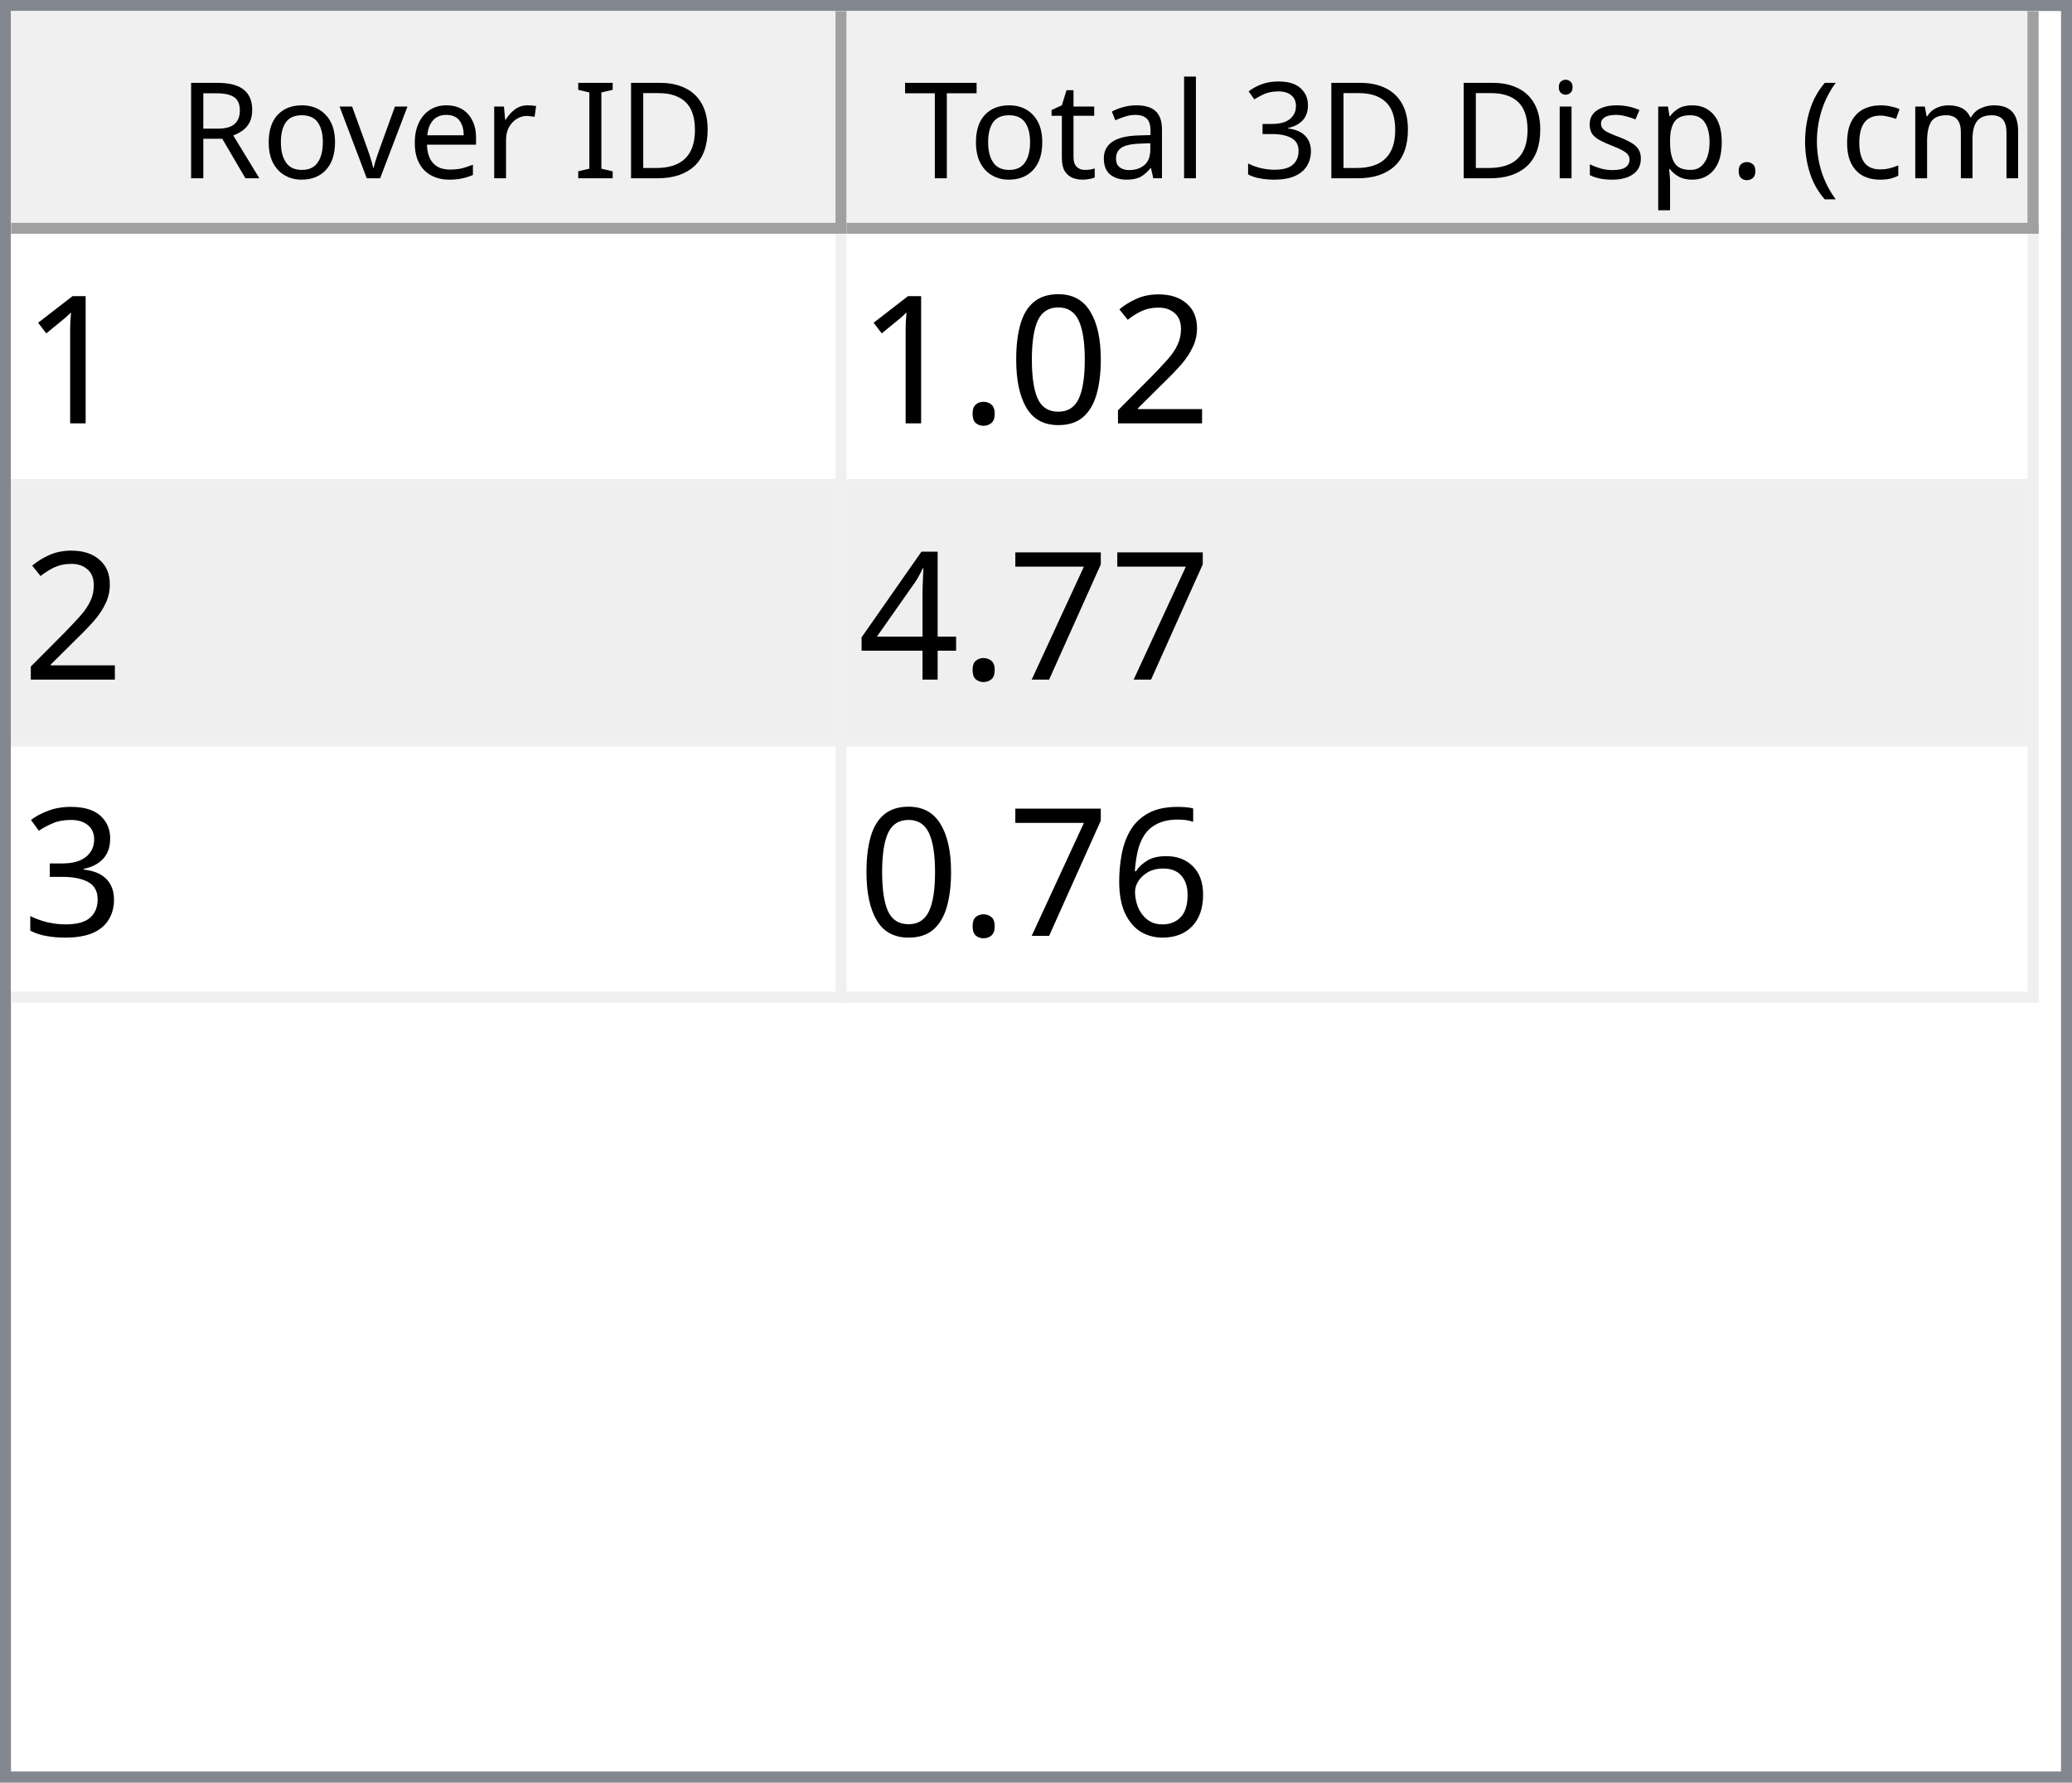
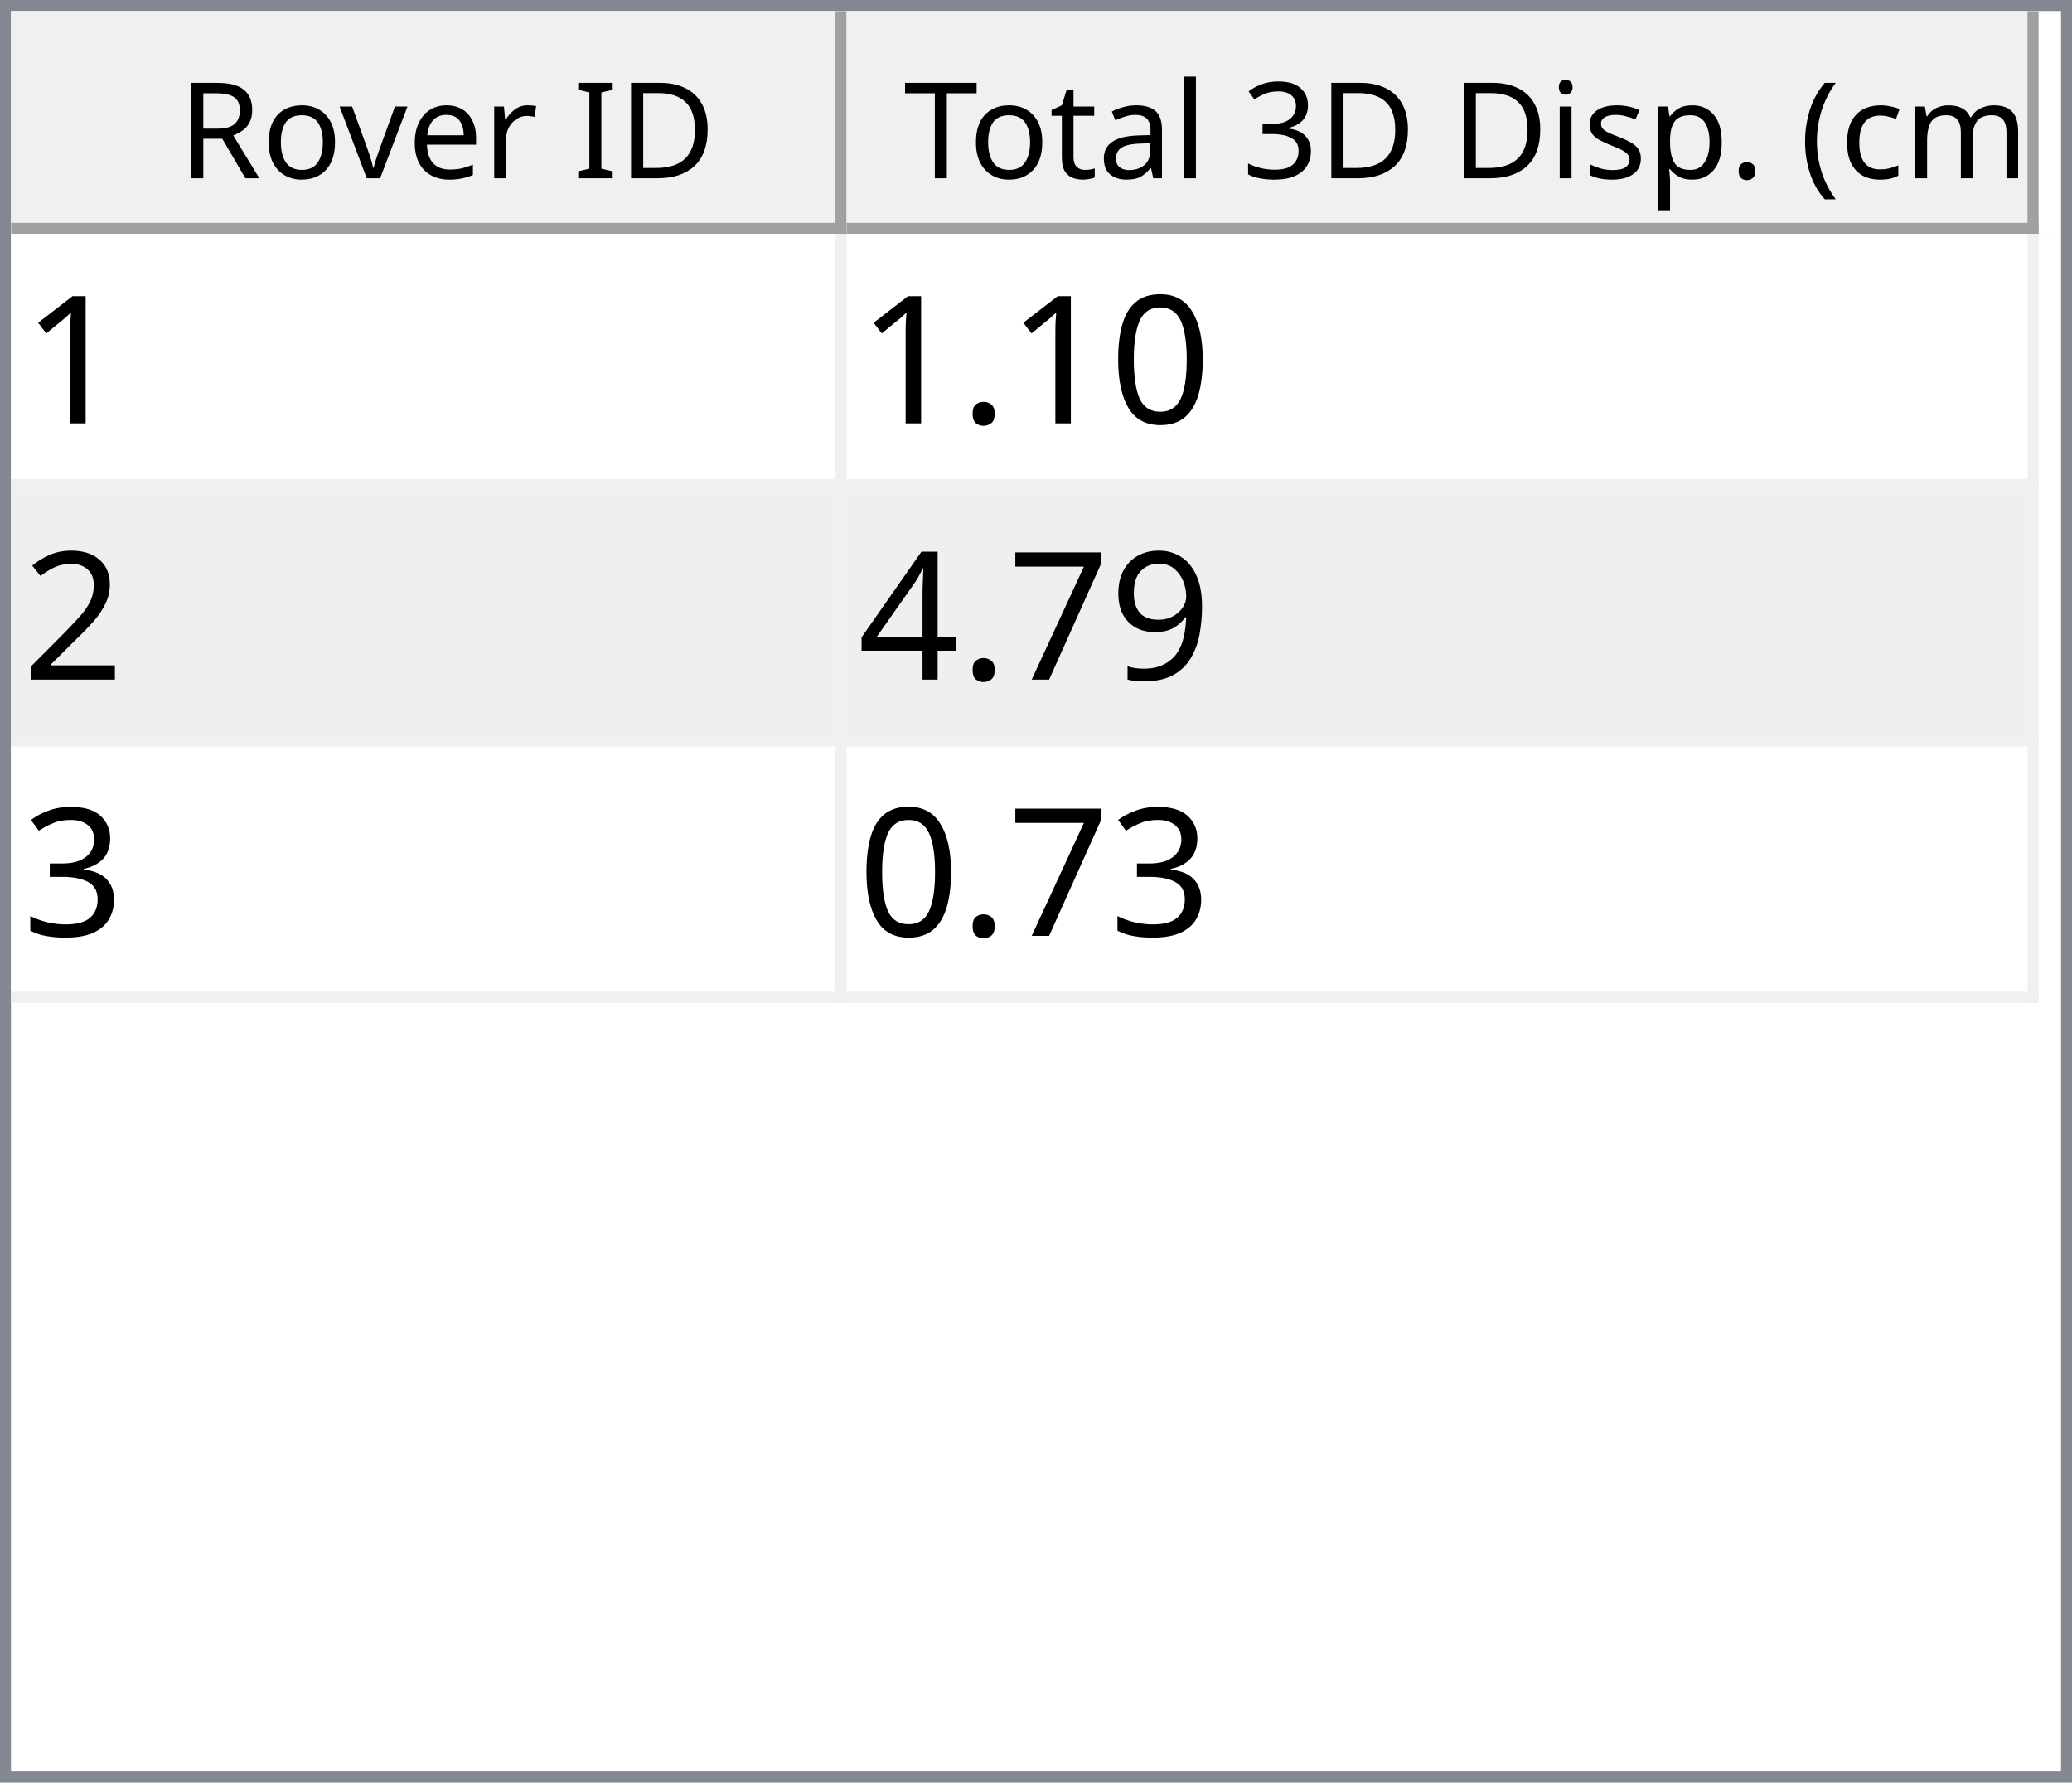
<svg xmlns="http://www.w3.org/2000/svg" style="fill-opacity:1; color-rendering:auto; color-interpolation:auto; text-rendering:auto; stroke:black; stroke-linecap:square; stroke-miterlimit:10; shape-rendering:auto; stroke-opacity:1; fill:black; stroke-dasharray:none; font-weight:normal; stroke-width:1; font-family:'Dialog'; font-style:normal; stroke-linejoin:miter; font-size:12px; stroke-dashoffset:0; image-rendering:auto;" width="186" height="160">
  <defs id="genericDefs" />
  <g>
    <defs id="defs1">
      <clipPath clipPathUnits="userSpaceOnUse" id="clipPath1">
        <path d="M0 0 L186 0 L186 160 L0 160 L0 0 Z" />
      </clipPath>
      <clipPath clipPathUnits="userSpaceOnUse" id="clipPath2">
        <path d="M0 0 L0 160 L186 160 L186 0 Z" />
      </clipPath>
      <clipPath clipPathUnits="userSpaceOnUse" id="clipPath3">
        <path d="M0 0 L0 20 L184 20 L184 0 Z" />
      </clipPath>
      <clipPath clipPathUnits="userSpaceOnUse" id="clipPath4">
        <path d="M0 0 L0 20 L75 20 L75 0 Z" />
      </clipPath>
      <clipPath clipPathUnits="userSpaceOnUse" id="clipPath5">
        <path d="M1 1 L1 19 L74 19 L74 1 Z" />
      </clipPath>
      <clipPath clipPathUnits="userSpaceOnUse" id="clipPath6">
        <path d="M0 0 L0 18 L73 18 L73 0 Z" />
      </clipPath>
      <clipPath clipPathUnits="userSpaceOnUse" id="clipPath7">
        <path d="M-0.5 -0.5 L-0.5 19.5 L74.5 19.5 L74.5 -0.5 Z" />
      </clipPath>
      <clipPath clipPathUnits="userSpaceOnUse" id="clipPath8">
        <path d="M0 0 L0 20 L107 20 L107 0 Z" />
      </clipPath>
      <clipPath clipPathUnits="userSpaceOnUse" id="clipPath9">
        <path d="M1 1 L1 19 L106 19 L106 1 Z" />
      </clipPath>
      <clipPath clipPathUnits="userSpaceOnUse" id="clipPath10">
        <path d="M0 0 L0 18 L105 18 L105 0 Z" />
      </clipPath>
      <clipPath clipPathUnits="userSpaceOnUse" id="clipPath11">
        <path d="M-0.5 -0.5 L-0.5 19.5 L106.5 19.5 L106.5 -0.5 Z" />
      </clipPath>
      <clipPath clipPathUnits="userSpaceOnUse" id="clipPath12">
        <path d="M0 0 L0 138 L184 138 L184 0 Z" />
      </clipPath>
      <clipPath clipPathUnits="userSpaceOnUse" id="clipPath13">
        <path d="M0 0 L0 69 L182 69 L182 0 Z" />
      </clipPath>
      <clipPath clipPathUnits="userSpaceOnUse" id="clipPath14">
        <path d="M-0.5 -0.5 L-0.5 68.5 L181.5 68.5 L181.5 -0.5 Z" />
      </clipPath>
      <clipPath clipPathUnits="userSpaceOnUse" id="clipPath15">
        <path d="M0 0 L0 22 L74 22 L74 0 Z" />
      </clipPath>
      <clipPath clipPathUnits="userSpaceOnUse" id="clipPath16">
        <path d="M0 0 L0 22 L106 22 L106 0 Z" />
      </clipPath>
      <font horiz-adv-x="64.551" id="font1">
        <font-face ascent="107.91" descent="25.098" units-per-em="100" style="font-style:normal; font-family:Segoe UI; font-weight:normal;" />
        <missing-glyph horiz-adv-x="64.551" d="M8.109 0 L8.109 68.266 L56.453 68.266 L56.453 0 L8.109 0 ZM15.328 7.234 L49.219 7.234 L49.219 61.031 L15.328 61.031 L15.328 7.234 Z" />
        <glyph unicode="D" horiz-adv-x="70.117" d="M9.188 0 L9.188 70.016 L28.516 70.016 Q65.531 70.016 65.531 35.891 Q65.531 19.672 55.25 9.836 Q44.969 0 27.734 0 L9.188 0 ZM17.391 62.594 L17.391 7.422 L27.828 7.422 Q41.609 7.422 49.273 14.797 Q56.938 22.172 56.938 35.688 Q56.938 62.594 28.328 62.594 L17.391 62.594 Z" />
        <glyph unicode="I" horiz-adv-x="26.611" d="M17.391 0 L9.188 0 L9.188 70.016 L17.391 70.016 L17.391 0 Z" />
        <glyph unicode=" " horiz-adv-x="27.393" d="" />
        <glyph unicode="r" horiz-adv-x="34.766" d="M34.188 41.891 Q32.078 43.5 28.125 43.5 Q23 43.5 19.555 38.672 Q16.109 33.844 16.109 25.484 L16.109 0 L8.109 0 L8.109 50 L16.109 50 L16.109 39.703 L16.312 39.703 Q18.016 44.969 21.531 47.922 Q25.047 50.875 29.391 50.875 Q32.516 50.875 34.188 50.203 L34.188 41.891 Z" />
        <glyph unicode="e" horiz-adv-x="52.295" d="M48.297 23 L12.984 23 Q13.188 14.656 17.484 10.109 Q21.781 5.562 29.297 5.562 Q37.75 5.562 44.828 11.141 L44.828 3.609 Q38.234 -1.172 27.391 -1.172 Q16.797 -1.172 10.742 5.641 Q4.688 12.453 4.688 24.812 Q4.688 36.469 11.305 43.82 Q17.922 51.172 27.734 51.172 Q37.547 51.172 42.922 44.828 Q48.297 38.484 48.297 27.203 L48.297 23 ZM40.094 29.781 Q40.047 36.719 36.75 40.578 Q33.453 44.438 27.594 44.438 Q21.922 44.438 17.969 40.383 Q14.016 36.328 13.094 29.781 L40.094 29.781 Z" />
        <glyph unicode="v" horiz-adv-x="47.9" d="M47.406 50 L27.484 0 L19.625 0 L0.688 50 L9.469 50 L22.172 13.672 Q23.578 9.672 23.922 6.688 L24.125 6.688 Q24.609 10.453 25.688 13.484 L38.969 50 L47.406 50 Z" />
        <glyph unicode="o" horiz-adv-x="58.594" d="M29 -1.172 Q17.922 -1.172 11.305 5.836 Q4.688 12.844 4.688 24.422 Q4.688 37.016 11.57 44.094 Q18.453 51.172 30.172 51.172 Q41.359 51.172 47.633 44.289 Q53.906 37.406 53.906 25.203 Q53.906 13.234 47.141 6.031 Q40.375 -1.172 29 -1.172 ZM29.594 44.438 Q21.875 44.438 17.383 39.188 Q12.891 33.938 12.891 24.703 Q12.891 15.828 17.43 10.695 Q21.969 5.562 29.594 5.562 Q37.359 5.562 41.531 10.594 Q45.703 15.625 45.703 24.906 Q45.703 34.281 41.531 39.359 Q37.359 44.438 29.594 44.438 Z" />
        <glyph unicode="R" horiz-adv-x="59.814" d="M59.375 0 L49.609 0 L37.891 19.625 Q36.281 22.359 34.766 24.289 Q33.25 26.219 31.664 27.438 Q30.078 28.656 28.25 29.219 Q26.422 29.781 24.125 29.781 L17.391 29.781 L17.391 0 L9.188 0 L9.188 70.016 L30.078 70.016 Q34.672 70.016 38.555 68.867 Q42.438 67.719 45.289 65.375 Q48.141 63.031 49.758 59.547 Q51.375 56.062 51.375 51.375 Q51.375 47.703 50.273 44.656 Q49.172 41.609 47.148 39.211 Q45.125 36.812 42.266 35.133 Q39.406 33.453 35.844 32.516 L35.844 32.328 Q37.594 31.547 38.891 30.547 Q40.188 29.547 41.359 28.18 Q42.531 26.812 43.68 25.078 Q44.828 23.344 46.234 21.047 L59.375 0 ZM17.391 62.594 L17.391 37.203 L28.516 37.203 Q31.594 37.203 34.203 38.133 Q36.812 39.062 38.719 40.797 Q40.625 42.531 41.703 45.047 Q42.781 47.562 42.781 50.688 Q42.781 56.297 39.141 59.445 Q35.5 62.594 28.609 62.594 L17.391 62.594 Z" />
        <glyph unicode=")" horiz-adv-x="30.176" d="M8.297 -15.922 L1.172 -15.922 Q16.406 2.344 16.406 26.812 Q16.406 51.469 1.078 70.016 L8.297 70.016 Q23.531 52.156 23.531 26.703 Q23.531 1.375 8.297 -15.922 Z" />
        <glyph unicode="m" horiz-adv-x="86.133" d="M79.109 0 L71.094 0 L71.094 28.719 Q71.094 37.016 68.531 40.727 Q65.969 44.438 59.906 44.438 Q54.781 44.438 51.195 39.75 Q47.609 35.062 47.609 28.516 L47.609 0 L39.594 0 L39.594 29.688 Q39.594 44.438 28.219 44.438 Q22.953 44.438 19.531 40.016 Q16.109 35.594 16.109 28.516 L16.109 0 L8.109 0 L8.109 50 L16.109 50 L16.109 42.094 L16.312 42.094 Q21.625 51.172 31.844 51.172 Q36.969 51.172 40.773 48.312 Q44.578 45.453 46 40.828 Q51.562 51.172 62.594 51.172 Q79.109 51.172 79.109 30.812 L79.109 0 Z" />
        <glyph unicode="c" horiz-adv-x="46.191" d="M42.188 2.297 Q36.422 -1.172 28.516 -1.172 Q17.828 -1.172 11.258 5.789 Q4.688 12.75 4.688 23.828 Q4.688 36.188 11.766 43.68 Q18.844 51.172 30.672 51.172 Q37.25 51.172 42.281 48.734 L42.281 40.531 Q36.719 44.438 30.375 44.438 Q22.703 44.438 17.797 38.945 Q12.891 33.453 12.891 24.516 Q12.891 15.719 17.508 10.641 Q22.125 5.562 29.891 5.562 Q36.422 5.562 42.188 9.906 L42.188 2.297 Z" />
        <glyph unicode="(" horiz-adv-x="30.176" d="M29.109 -15.922 L21.969 -15.922 Q6.844 1.375 6.844 26.703 Q6.844 52.156 21.969 70.016 L29.203 70.016 Q13.875 51.469 13.875 26.812 Q13.875 2.344 29.109 -15.922 Z" />
        <glyph unicode="." horiz-adv-x="21.68" d="M10.891 -1.078 Q8.641 -1.078 7.055 0.539 Q5.469 2.156 5.469 4.391 Q5.469 6.641 7.055 8.273 Q8.641 9.906 10.891 9.906 Q13.188 9.906 14.797 8.273 Q16.406 6.641 16.406 4.391 Q16.406 2.156 14.797 0.539 Q13.188 -1.078 10.891 -1.078 Z" />
        <glyph unicode="p" horiz-adv-x="58.789" d="M16.312 7.234 L16.109 7.234 L16.109 -23 L8.109 -23 L8.109 50 L16.109 50 L16.109 41.219 L16.312 41.219 Q22.219 51.172 33.594 51.172 Q43.266 51.172 48.688 44.461 Q54.109 37.75 54.109 26.469 Q54.109 13.922 48 6.375 Q41.891 -1.172 31.297 -1.172 Q21.578 -1.172 16.312 7.234 ZM16.109 27.391 L16.109 20.406 Q16.109 14.203 20.141 9.883 Q24.172 5.562 30.375 5.562 Q37.641 5.562 41.773 11.133 Q45.906 16.703 45.906 26.609 Q45.906 34.969 42.047 39.703 Q38.188 44.438 31.594 44.438 Q24.609 44.438 20.359 39.578 Q16.109 34.719 16.109 27.391 Z" />
        <glyph unicode="s" horiz-adv-x="42.432" d="M5.078 1.812 L5.078 10.406 Q11.625 5.562 19.484 5.562 Q30.031 5.562 30.031 12.594 Q30.031 14.594 29.125 15.992 Q28.219 17.391 26.68 18.461 Q25.141 19.531 23.07 20.383 Q21 21.234 18.609 22.172 Q15.281 23.484 12.766 24.828 Q10.25 26.172 8.57 27.859 Q6.891 29.547 6.031 31.695 Q5.172 33.844 5.172 36.719 Q5.172 40.234 6.789 42.945 Q8.406 45.656 11.086 47.484 Q13.766 49.312 17.211 50.242 Q20.656 51.172 24.312 51.172 Q30.812 51.172 35.938 48.922 L35.938 40.828 Q30.422 44.438 23.25 44.438 Q21 44.438 19.195 43.922 Q17.391 43.406 16.094 42.477 Q14.797 41.547 14.086 40.258 Q13.375 38.969 13.375 37.406 Q13.375 35.453 14.086 34.133 Q14.797 32.812 16.164 31.789 Q17.531 30.766 19.484 29.938 Q21.438 29.109 23.922 28.125 Q27.25 26.859 29.883 25.516 Q32.516 24.172 34.375 22.484 Q36.234 20.797 37.234 18.602 Q38.234 16.406 38.234 13.375 Q38.234 9.672 36.602 6.938 Q34.969 4.203 32.234 2.398 Q29.5 0.594 25.93 -0.289 Q22.359 -1.172 18.453 -1.172 Q10.75 -1.172 5.078 1.812 Z" />
        <glyph unicode="i" horiz-adv-x="24.219" d="M12.203 62.703 Q10.062 62.703 8.547 64.164 Q7.031 65.625 7.031 67.875 Q7.031 70.125 8.547 71.609 Q10.062 73.094 12.203 73.094 Q14.406 73.094 15.945 71.609 Q17.484 70.125 17.484 67.875 Q17.484 65.719 15.945 64.211 Q14.406 62.703 12.203 62.703 ZM16.109 0 L8.109 0 L8.109 50 L16.109 50 L16.109 0 Z" />
        <glyph unicode="3" horiz-adv-x="53.906" d="M46.531 19.828 Q46.531 15.094 44.75 11.211 Q42.969 7.328 39.719 4.57 Q36.469 1.812 31.93 0.297 Q27.391 -1.219 21.922 -1.219 Q11.922 -1.219 6 2.594 L6 11.188 Q13.094 5.609 22.219 5.609 Q25.875 5.609 28.828 6.539 Q31.781 7.469 33.906 9.227 Q36.031 10.984 37.18 13.477 Q38.328 15.969 38.328 19.094 Q38.328 32.812 18.797 32.812 L12.984 32.812 L12.984 39.594 L18.5 39.594 Q35.797 39.594 35.797 52.484 Q35.797 64.406 22.609 64.406 Q15.188 64.406 8.688 59.422 L8.688 67.188 Q15.375 71.188 24.609 71.188 Q29 71.188 32.57 69.969 Q36.141 68.75 38.68 66.555 Q41.219 64.359 42.609 61.281 Q44 58.203 44 54.5 Q44 40.672 30.031 36.719 L30.031 36.531 Q33.594 36.141 36.625 34.797 Q39.656 33.453 41.852 31.305 Q44.047 29.156 45.289 26.25 Q46.531 23.344 46.531 19.828 Z" />
        <glyph unicode="l" horiz-adv-x="24.219" d="M16.109 0 L8.109 0 L8.109 74.031 L16.109 74.031 L16.109 0 Z" />
        <glyph unicode="a" horiz-adv-x="50.879" d="M43.891 0 L35.891 0 L35.891 7.812 L35.688 7.812 Q30.469 -1.172 20.312 -1.172 Q12.844 -1.172 8.617 2.781 Q4.391 6.734 4.391 13.281 Q4.391 27.297 20.906 29.594 L35.891 31.688 Q35.891 44.438 25.594 44.438 Q16.547 44.438 9.281 38.281 L9.281 46.484 Q16.656 51.172 26.266 51.172 Q43.891 51.172 43.891 32.516 L43.891 0 ZM35.891 25.297 L23.828 23.641 Q18.266 22.859 15.43 20.875 Q12.594 18.891 12.594 13.875 Q12.594 10.203 15.211 7.883 Q17.828 5.562 22.172 5.562 Q28.125 5.562 32.008 9.742 Q35.891 13.922 35.891 20.312 L35.891 25.297 Z" />
        <glyph unicode="t" horiz-adv-x="33.887" d="M31.297 0.484 Q28.469 -1.078 23.828 -1.078 Q10.688 -1.078 10.688 13.578 L10.688 43.172 L2.094 43.172 L2.094 50 L10.688 50 L10.688 62.203 L18.703 64.797 L18.703 50 L31.297 50 L31.297 43.172 L18.703 43.172 L18.703 14.984 Q18.703 9.969 20.414 7.82 Q22.125 5.672 26.078 5.672 Q29.109 5.672 31.297 7.328 L31.297 0.484 Z" />
        <glyph unicode="T" horiz-adv-x="52.393" d="M50.594 62.594 L30.375 62.594 L30.375 0 L22.172 0 L22.172 62.594 L2 62.594 L2 70.016 L50.594 70.016 L50.594 62.594 Z" />
      </font>
      <font horiz-adv-x="75.0" id="font2">
        <font-face ascent="100.537" descent="21.973" units-per-em="100" style="font-style:normal; font-family:sans-serif; font-weight:normal;" />
        <missing-glyph horiz-adv-x="75.0" d="M12.5 0 L12.5 62.5 L62.5 62.5 L62.5 0 L12.5 0 ZM14.062 1.562 L60.938 1.562 L60.938 60.938 L14.062 60.938 L14.062 1.562 Z" />
        <glyph unicode="1" horiz-adv-x="55.615" d="M37.25 0 L28.469 0 L28.469 56 Q25.297 52.984 20.141 49.953 Q14.984 46.922 10.891 45.406 L10.891 53.906 Q18.266 57.375 23.781 62.305 Q29.297 67.234 31.594 71.875 L37.25 71.875 L37.25 0 Z" />
-         <glyph unicode="2" horiz-adv-x="55.615" d="M50.344 8.453 L50.344 0 L3.031 0 Q2.938 3.172 4.047 6.109 Q5.859 10.938 9.836 15.625 Q13.812 20.312 21.344 26.469 Q33.016 36.031 37.117 41.625 Q41.219 47.219 41.219 52.203 Q41.219 57.422 37.477 61.008 Q33.734 64.594 27.734 64.594 Q21.391 64.594 17.578 60.789 Q13.766 56.984 13.719 50.25 L4.688 51.172 Q5.609 61.281 11.664 66.578 Q17.719 71.875 27.938 71.875 Q38.234 71.875 44.242 66.164 Q50.25 60.453 50.25 52 Q50.25 47.703 48.492 43.555 Q46.734 39.406 42.656 34.812 Q38.578 30.219 29.109 22.219 Q21.188 15.578 18.945 13.211 Q16.703 10.844 15.234 8.453 L50.344 8.453 Z" />
        <glyph unicode="0" horiz-adv-x="55.615" d="M4.156 35.297 Q4.156 48 6.766 55.742 Q9.375 63.484 14.523 67.68 Q19.672 71.875 27.484 71.875 Q33.25 71.875 37.594 69.555 Q41.938 67.234 44.773 62.867 Q47.609 58.5 49.219 52.227 Q50.828 45.953 50.828 35.297 Q50.828 22.703 48.242 14.969 Q45.656 7.234 40.508 3.008 Q35.359 -1.219 27.484 -1.219 Q17.141 -1.219 11.234 6.203 Q4.156 15.141 4.156 35.297 ZM13.188 35.297 Q13.188 17.672 17.312 11.836 Q21.438 6 27.484 6 Q33.547 6 37.672 11.859 Q41.797 17.719 41.797 35.297 Q41.797 52.984 37.672 58.789 Q33.547 64.594 27.391 64.594 Q21.344 64.594 17.719 59.469 Q13.188 52.938 13.188 35.297 Z" />
        <glyph unicode="." horiz-adv-x="27.783" d="M9.078 0 L9.078 10.016 L19.094 10.016 L19.094 0 L9.078 0 Z" />
+         <glyph unicode="2" horiz-adv-x="55.615" d="M50.344 8.453 L50.344 0 L3.031 0 Q2.938 3.172 4.047 6.109 Q5.859 10.938 9.836 15.625 Q13.812 20.312 21.344 26.469 Q33.016 36.031 37.117 41.625 Q41.219 47.219 41.219 52.203 Q41.219 57.422 37.477 61.008 Q33.734 64.594 27.734 64.594 Q21.391 64.594 17.578 60.789 Q13.766 56.984 13.719 50.25 L4.688 51.172 Q5.609 61.281 11.664 66.578 Q17.719 71.875 27.938 71.875 Q38.234 71.875 44.242 66.164 Q50.25 60.453 50.25 52 Q50.25 47.703 48.492 43.555 Q46.734 39.406 42.656 34.812 Q38.578 30.219 29.109 22.219 Q21.188 15.578 18.945 13.211 Q16.703 10.844 15.234 8.453 L50.344 8.453 Z" />
+         <glyph unicode="9" horiz-adv-x="55.615" d="M5.469 16.547 L13.922 17.328 Q14.984 11.375 18.016 8.688 Q21.047 6 25.781 6 Q29.828 6 32.883 7.859 Q35.938 9.719 37.891 12.82 Q39.844 15.922 41.164 21.195 Q42.484 26.469 42.484 31.938 Q42.484 32.516 42.438 33.688 Q39.797 29.5 35.234 26.883 Q30.672 24.266 25.344 24.266 Q16.453 24.266 10.305 30.711 Q4.156 37.156 4.156 47.703 Q4.156 58.594 10.578 65.234 Q17 71.875 26.656 71.875 Q33.641 71.875 39.43 68.117 Q45.219 64.359 48.219 57.398 Q51.219 50.438 51.219 37.25 Q51.219 23.531 48.242 15.406 Q45.266 7.281 39.383 3.031 Q33.5 -1.219 25.594 -1.219 Q17.188 -1.219 11.867 3.445 Q6.547 8.109 5.469 16.547 ZM41.453 48.141 Q41.453 55.719 37.43 60.156 Q33.406 64.594 27.734 64.594 Q21.875 64.594 17.531 59.812 Q13.188 55.031 13.188 47.406 Q13.188 40.578 17.312 36.305 Q21.438 32.031 27.484 32.031 Q33.594 32.031 37.523 36.305 Q41.453 40.578 41.453 48.141 Z" />
        <glyph unicode="7" horiz-adv-x="55.615" d="M4.734 62.203 L4.734 70.656 L51.078 70.656 L51.078 63.812 Q44.234 56.547 37.523 44.484 Q30.812 32.422 27.156 19.672 Q24.516 10.688 23.781 0 L14.75 0 Q14.891 8.453 18.062 20.414 Q21.234 32.375 27.172 43.484 Q33.109 54.594 39.797 62.203 L4.734 62.203 Z" />
        <glyph unicode="4" horiz-adv-x="55.615" d="M32.328 0 L32.328 17.141 L1.266 17.141 L1.266 25.203 L33.938 71.578 L41.109 71.578 L41.109 25.203 L50.781 25.203 L50.781 17.141 L41.109 17.141 L41.109 0 L32.328 0 ZM32.328 25.203 L32.328 57.469 L9.906 25.203 L32.328 25.203 Z" />
        <glyph unicode="3" horiz-adv-x="55.615" d="M4.203 18.891 L12.984 20.062 Q14.5 12.594 18.141 9.297 Q21.781 6 27 6 Q33.203 6 37.477 10.297 Q41.75 14.594 41.75 20.953 Q41.75 27 37.797 30.93 Q33.844 34.859 27.734 34.859 Q25.25 34.859 21.531 33.891 L22.516 41.609 Q23.391 41.5 23.922 41.5 Q29.547 41.5 34.039 44.43 Q38.531 47.359 38.531 53.469 Q38.531 58.297 35.258 61.477 Q31.984 64.656 26.812 64.656 Q21.688 64.656 18.266 61.43 Q14.844 58.203 13.875 51.766 L5.078 53.328 Q6.688 62.156 12.398 67.016 Q18.109 71.875 26.609 71.875 Q32.469 71.875 37.398 69.359 Q42.328 66.844 44.945 62.5 Q47.562 58.156 47.562 53.266 Q47.562 48.641 45.07 44.828 Q42.578 41.016 37.703 38.766 Q44.047 37.312 47.562 32.695 Q51.078 28.078 51.078 21.141 Q51.078 11.766 44.242 5.25 Q37.406 -1.266 26.953 -1.266 Q17.531 -1.266 11.305 4.352 Q5.078 9.969 4.203 18.891 Z" />
-         <glyph unicode="6" horiz-adv-x="55.615" d="M49.75 54.047 L41.016 53.375 Q39.844 58.547 37.703 60.891 Q34.125 64.656 28.906 64.656 Q24.703 64.656 21.531 62.312 Q17.391 59.281 14.992 53.469 Q12.594 47.656 12.5 36.922 Q15.672 41.75 20.266 44.094 Q24.859 46.438 29.891 46.438 Q38.672 46.438 44.852 39.969 Q51.031 33.5 51.031 23.25 Q51.031 16.5 48.125 10.719 Q45.219 4.938 40.141 1.859 Q35.062 -1.219 28.609 -1.219 Q17.625 -1.219 10.695 6.859 Q3.766 14.938 3.766 33.5 Q3.766 54.25 11.422 63.672 Q18.109 71.875 29.438 71.875 Q37.891 71.875 43.289 67.141 Q48.688 62.406 49.75 54.047 ZM13.875 23.188 Q13.875 18.656 15.797 14.508 Q17.719 10.359 21.188 8.18 Q24.656 6 28.469 6 Q34.031 6 38.039 10.492 Q42.047 14.984 42.047 22.703 Q42.047 30.125 38.086 34.398 Q34.125 38.672 28.125 38.672 Q22.172 38.672 18.023 34.398 Q13.875 30.125 13.875 23.188 Z" />
      </font>
    </defs>
    <g style="fill:white; stroke:white;">
      <rect x="0" y="0" width="186" style="clip-path:url(#clipPath1); stroke:none;" height="160" />
    </g>
    <g style="fill:white; text-rendering:optimizeSpeed; color-rendering:optimizeSpeed; image-rendering:optimizeSpeed; shape-rendering:crispEdges; stroke:white; color-interpolation:sRGB;">
      <rect x="0" width="186" height="160" y="0" style="stroke:none;" />
      <path style="stroke:none;" d="M0 160 L186 160 L186 0 L0 0 Z" />
    </g>
    <g style="fill:rgb(240,240,240); font-family:'Segoe UI'; stroke:rgb(240,240,240);">
      <rect x="0" y="0" width="186" style="clip-path:url(#clipPath2); stroke:none;" height="160" />
    </g>
    <g style="fill:rgb(130,135,144); font-family:'Segoe UI'; stroke:rgb(130,135,144);">
      <path d="M0 0 L186 0 L186 160 L0 160 L0 0 ZM1 1 L185 1 L185 159 L1 159 L1 1 Z" style="fill-rule:evenodd; clip-path:url(#clipPath2); stroke:none;" />
    </g>
    <g style="fill:white; font-family:'Segoe UI'; stroke:white;" transform="translate(1,1)">
      <rect x="0" y="0" width="184" style="clip-path:url(#clipPath3); stroke:none;" height="20" />
    </g>
    <g style="fill:rgb(240,240,240); font-family:'Segoe UI'; stroke:rgb(240,240,240);" transform="translate(1,1)">
      <rect x="0" y="0" width="75" style="clip-path:url(#clipPath4); stroke:none;" height="20" />
    </g>
    <g style="font-family:'Segoe UI';" transform="translate(2,2)">
      <text x="14" xml:space="preserve" y="14" style="clip-path:url(#clipPath6); stroke:none;">Rover ID</text>
    </g>
    <g style="fill:rgb(160,160,160); font-family:'Segoe UI'; stroke:rgb(160,160,160); stroke-linejoin:bevel;" transform="translate(1.5,1.5)">
      <line x1="74" x2="74" y1="0" style="fill:none; clip-path:url(#clipPath7);" y2="19" />
    </g>
    <g style="fill:rgb(160,160,160); font-family:'Segoe UI'; stroke:rgb(160,160,160); stroke-linejoin:bevel;" transform="matrix(1,0,0,1,1,1) translate(0.5,0.5)">
      <line x1="0" x2="74" y1="19" style="fill:none; clip-path:url(#clipPath7);" y2="19" />
    </g>
    <g style="fill:rgb(240,240,240); font-family:'Segoe UI'; stroke:rgb(240,240,240);" transform="translate(76,1)">
      <rect x="0" y="0" width="107" style="clip-path:url(#clipPath8); stroke:none;" height="20" />
    </g>
    <g style="font-family:'Segoe UI';" transform="translate(77,2)">
      <text x="1" xml:space="preserve" y="14" style="clip-path:url(#clipPath10); stroke:none;"> Total 3D Disp. (cm)</text>
    </g>
    <g style="fill:rgb(160,160,160); font-family:'Segoe UI'; stroke:rgb(160,160,160); stroke-linejoin:bevel;" transform="translate(76.5,1.5)">
      <line x1="106" x2="106" y1="0" style="fill:none; clip-path:url(#clipPath11);" y2="19" />
    </g>
    <g style="fill:rgb(160,160,160); font-family:'Segoe UI'; stroke:rgb(160,160,160); stroke-linejoin:bevel;" transform="matrix(1,0,0,1,76,1) translate(0.5,0.5)">
      <line x1="0" x2="106" y1="19" style="fill:none; clip-path:url(#clipPath11);" y2="19" />
    </g>
    <g style="fill:white; font-family:'Segoe UI'; stroke:white;" transform="translate(1,21)">
      <rect x="0" y="0" width="184" style="clip-path:url(#clipPath12); stroke:none;" height="138" />
    </g>
    <g style="fill:rgb(240,240,240); font-size:16px; font-family:sans-serif; stroke:rgb(240,240,240);" transform="translate(1,21)">
      <rect x="0" y="0" width="182" style="clip-path:url(#clipPath13); stroke:none;" height="69" />
      <line transform="translate(0.5,0.5)" x1="0" x2="181" y1="22" style="clip-path:url(#clipPath14); fill:none; stroke-linejoin:bevel;" y2="22" />
    </g>
    <g transform="matrix(1,0,0,1,1,21) translate(0.5,0.5)" style="fill:rgb(240,240,240); font-size:16px; font-family:sans-serif; stroke:rgb(240,240,240); stroke-linejoin:bevel;">
      <line x1="0" x2="181" y1="45" style="fill:none; clip-path:url(#clipPath14);" y2="45" />
    </g>
    <g transform="matrix(1,0,0,1,1,21) translate(0.5,0.5)" style="fill:rgb(240,240,240); font-size:16px; font-family:sans-serif; stroke:rgb(240,240,240); stroke-linejoin:bevel;">
      <line x1="0" x2="181" y1="68" style="fill:none; clip-path:url(#clipPath14);" y2="68" />
    </g>
    <g transform="matrix(1,0,0,1,1,21) translate(0.5,0.5)" style="fill:rgb(240,240,240); font-size:16px; font-family:sans-serif; stroke:rgb(240,240,240); stroke-linejoin:bevel;">
      <line x1="74" x2="74" y1="0" style="fill:none; clip-path:url(#clipPath14);" y2="68" />
    </g>
    <g transform="matrix(1,0,0,1,1,21) translate(0.5,0.5)" style="fill:rgb(240,240,240); font-size:16px; font-family:sans-serif; stroke:rgb(240,240,240); stroke-linejoin:bevel;">
      <line x1="181" x2="181" y1="0" style="fill:none; clip-path:url(#clipPath14);" y2="68" />
    </g>
    <g style="fill:white; font-size:16px; font-family:sans-serif; stroke:white;" transform="matrix(1,0,0,1,1,21)">
      <rect x="0" y="0" width="74" style="clip-path:url(#clipPath15); stroke:none;" height="22" />
      <text x="1" y="17" style="fill:black; clip-path:url(#clipPath15); stroke:none;" xml:space="preserve">1</text>
    </g>
    <g style="fill:white; font-size:16px; font-family:sans-serif; stroke:white;" transform="matrix(1,0,0,1,1,21) translate(75,0)">
      <rect x="0" y="0" width="106" style="clip-path:url(#clipPath16); stroke:none;" height="22" />
-       <text x="1" y="17" style="fill:black; clip-path:url(#clipPath16); stroke:none;" xml:space="preserve">1.02</text>
+       <text x="1" y="17" style="fill:black; clip-path:url(#clipPath16); stroke:none;" xml:space="preserve">1.10</text>
    </g>
    <g style="fill:rgb(239,239,239); font-size:16px; font-family:sans-serif; stroke:rgb(239,239,239);" transform="matrix(1,0,0,1,1,21) translate(0,23)">
      <rect x="0" y="0" width="74" style="clip-path:url(#clipPath15); stroke:none;" height="22" />
      <text x="1" y="17" style="fill:black; clip-path:url(#clipPath15); stroke:none;" xml:space="preserve">2</text>
    </g>
    <g style="fill:rgb(239,239,239); font-size:16px; font-family:sans-serif; stroke:rgb(239,239,239);" transform="matrix(1,0,0,1,1,21) translate(75,23)">
      <rect x="0" y="0" width="106" style="clip-path:url(#clipPath16); stroke:none;" height="22" />
-       <text x="1" y="17" style="fill:black; clip-path:url(#clipPath16); stroke:none;" xml:space="preserve">4.77</text>
+       <text x="1" y="17" style="fill:black; clip-path:url(#clipPath16); stroke:none;" xml:space="preserve">4.79</text>
    </g>
    <g style="fill:white; font-size:16px; font-family:sans-serif; stroke:white;" transform="matrix(1,0,0,1,1,21) translate(0,46)">
      <rect x="0" y="0" width="74" style="clip-path:url(#clipPath15); stroke:none;" height="22" />
      <text x="1" y="17" style="fill:black; clip-path:url(#clipPath15); stroke:none;" xml:space="preserve">3</text>
    </g>
    <g style="fill:white; font-size:16px; font-family:sans-serif; stroke:white;" transform="matrix(1,0,0,1,1,21) translate(75,46)">
      <rect x="0" y="0" width="106" style="clip-path:url(#clipPath16); stroke:none;" height="22" />
-       <text x="1" y="17" style="fill:black; clip-path:url(#clipPath16); stroke:none;" xml:space="preserve">0.76</text>
+       <text x="1" y="17" style="fill:black; clip-path:url(#clipPath16); stroke:none;" xml:space="preserve">0.73</text>
    </g>
  </g>
</svg>
